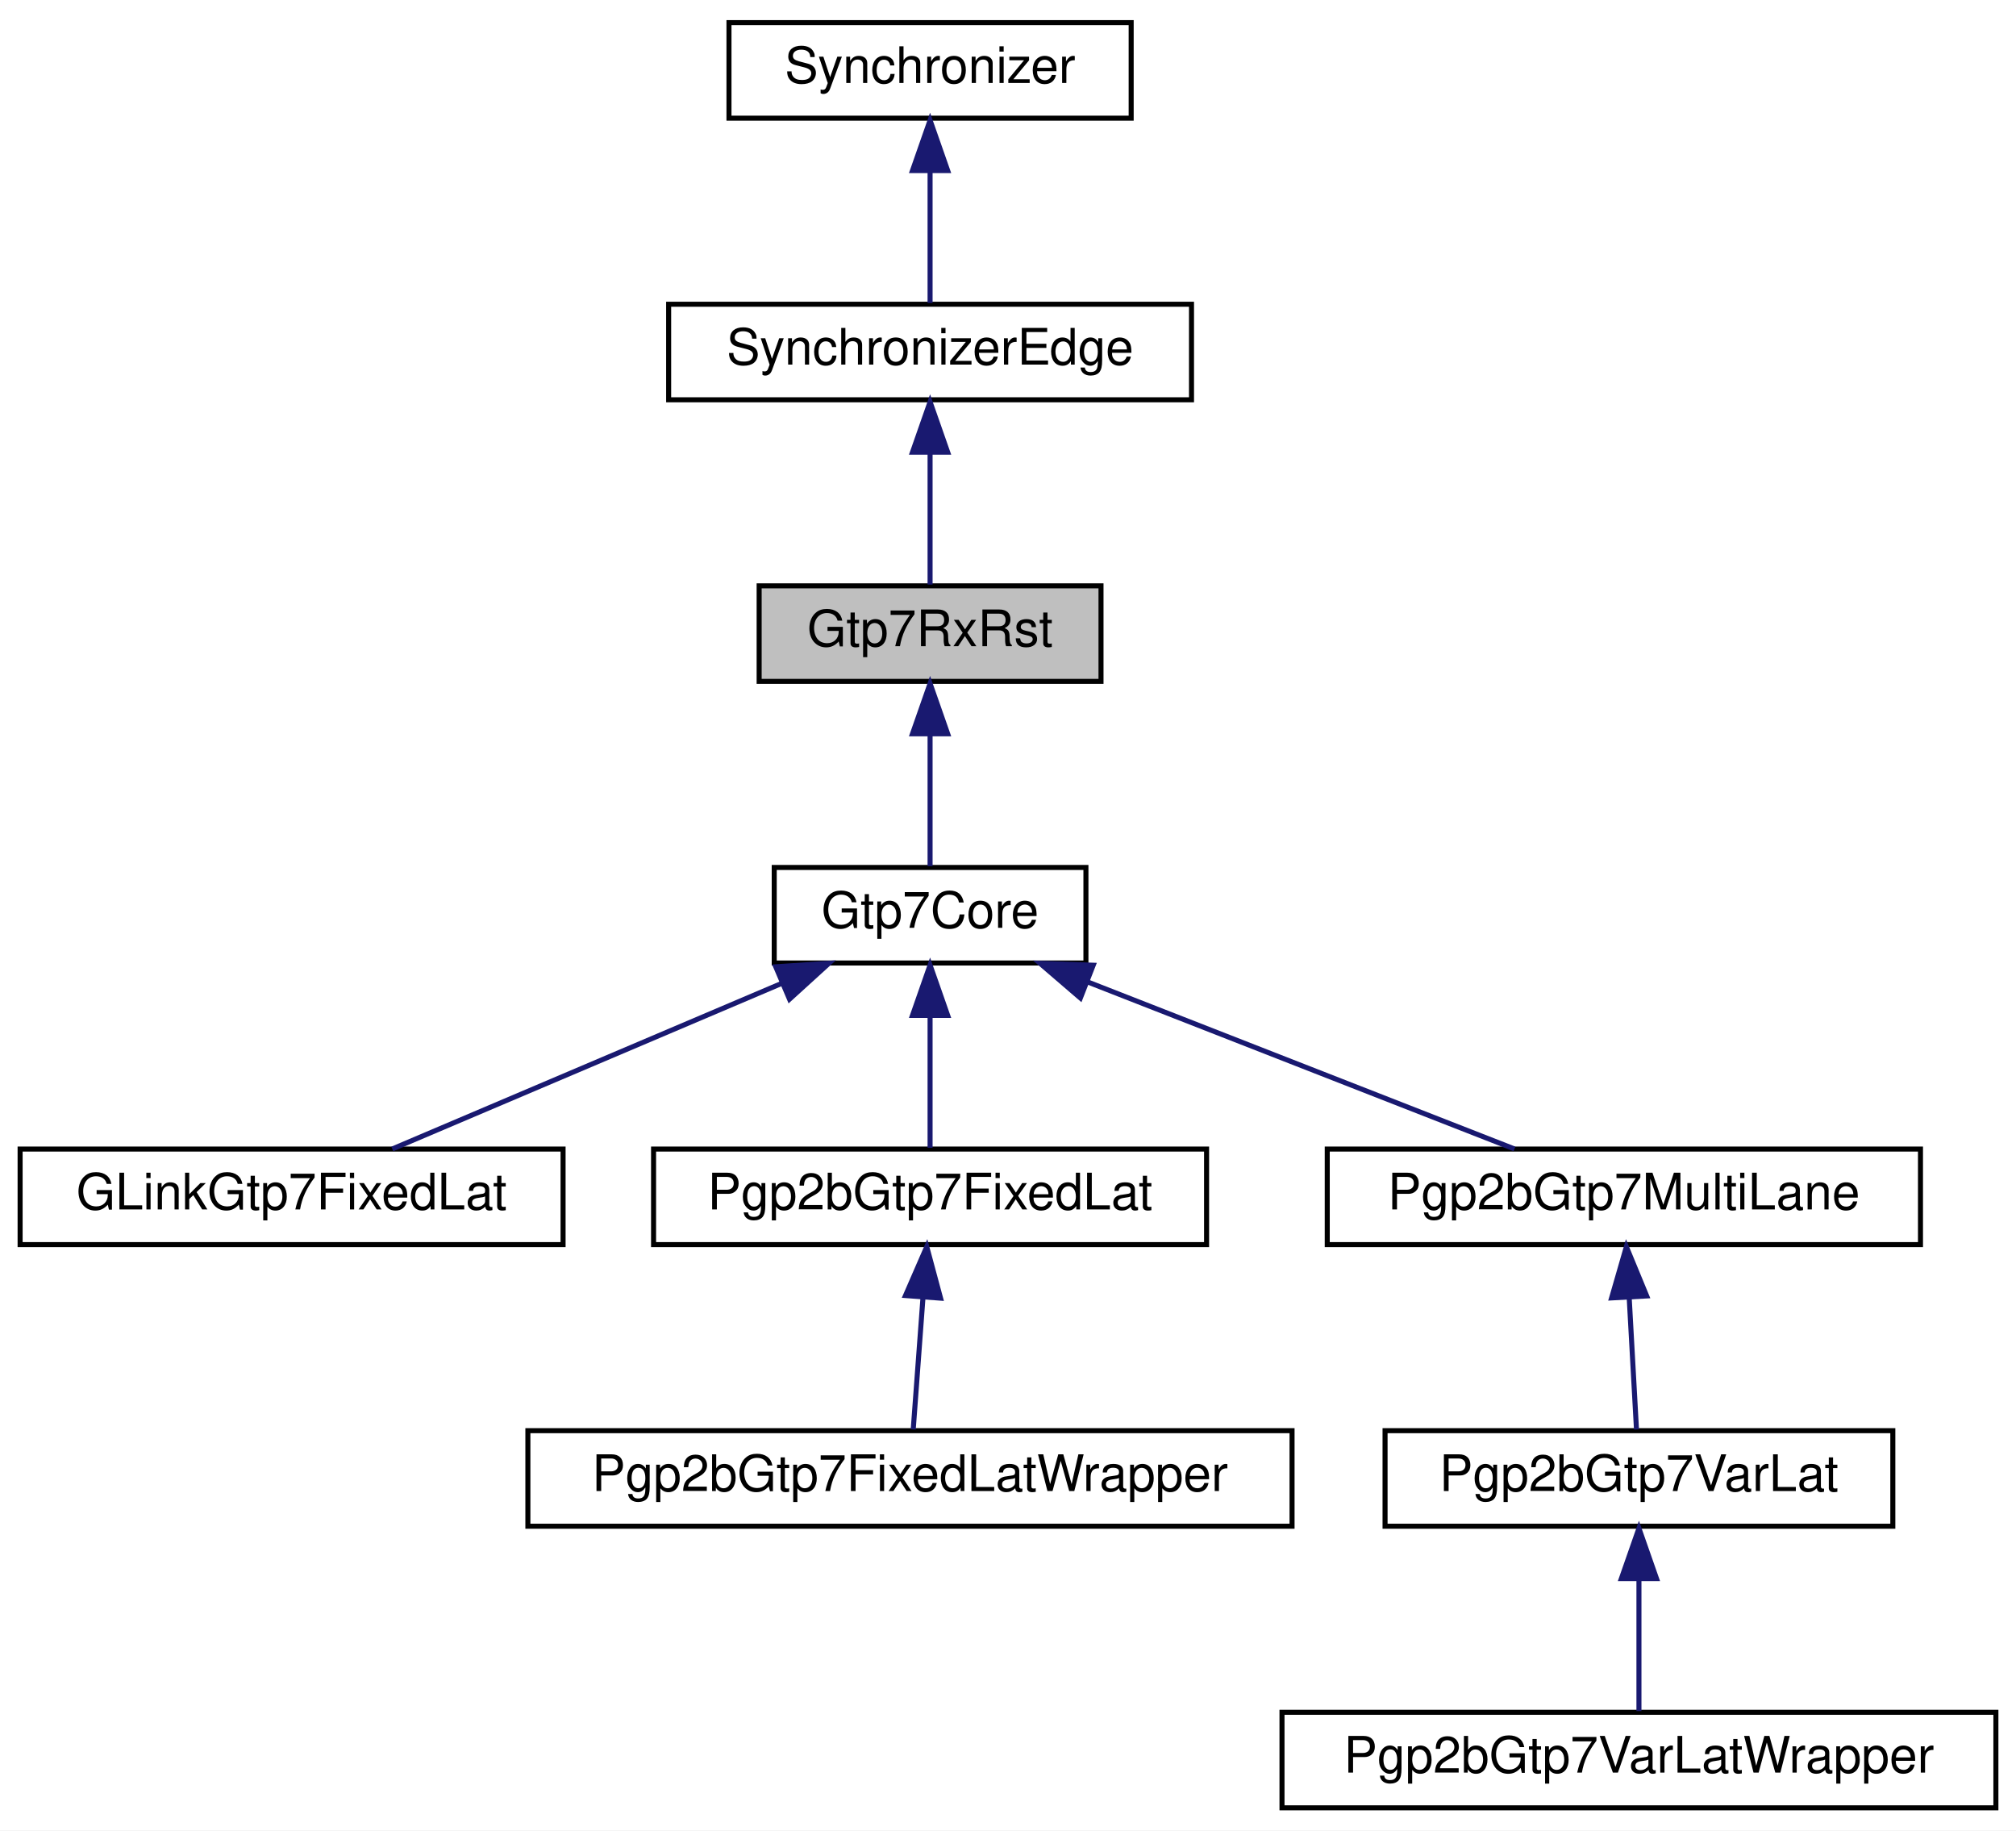
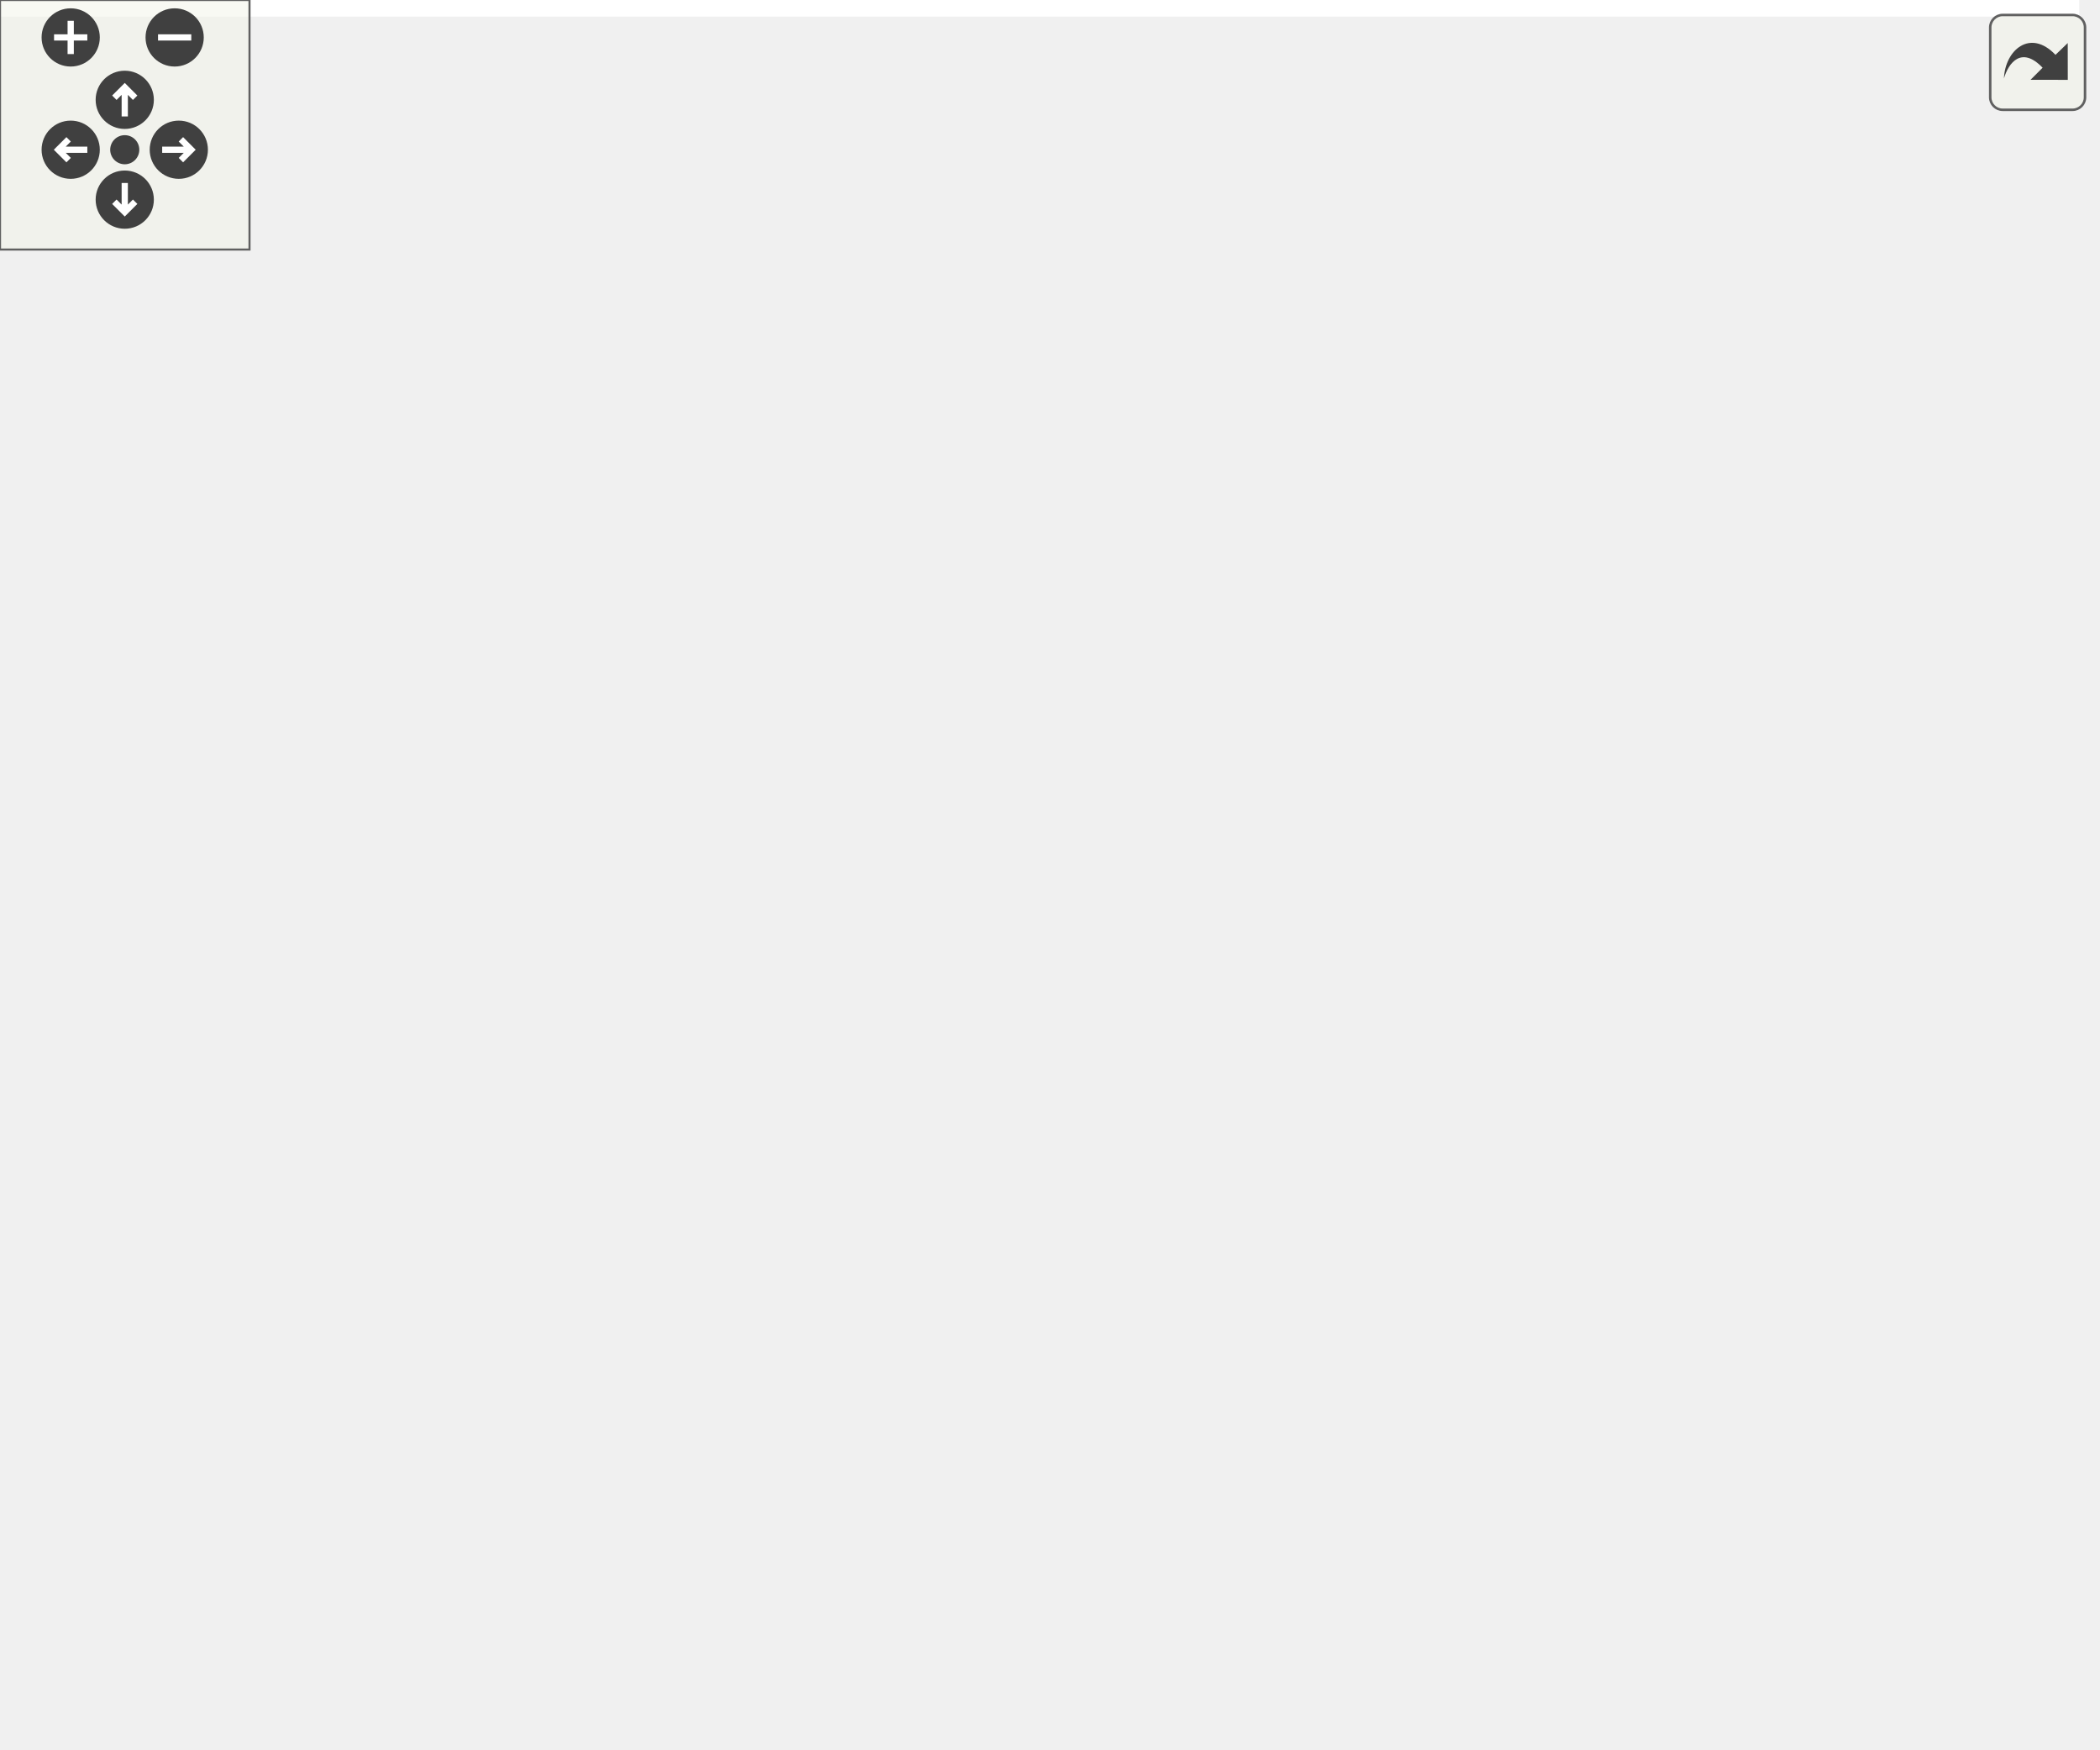
- <svg xmlns="http://www.w3.org/2000/svg" xmlns:xlink="http://www.w3.org/1999/xlink" width="401pt" height="364pt" viewBox="0.00 0.00 401.00 364.00">
-   <g id="graph0" class="graph" transform="scale(1 1) rotate(0) translate(4 360)">
-     <polygon fill="white" stroke="transparent" points="-4,4 -4,-360 397,-360 397,4 -4,4" />
-     <g id="node1" class="node">
-       <g id="a_node1">
-         <a xlink:title=" ">
-           <polygon fill="#bfbfbf" stroke="black" points="147,-224.5 147,-243.5 215,-243.5 215,-224.5 147,-224.5" />
-           <text text-anchor="middle" x="181" y="-231.5" font-family="Helvetica,sans-Serif" font-size="10.00">Gtp7RxRst</text>
-         </a>
-       </g>
-     </g>
-     <g id="node4" class="node">
-       <g id="a_node4">
-         <a xlink:href="classGtp7Core.html" target="_top" xlink:title=" ">
-           <polygon fill="white" stroke="black" points="150,-168.5 150,-187.5 212,-187.5 212,-168.5 150,-168.5" />
-           <text text-anchor="middle" x="181" y="-175.5" font-family="Helvetica,sans-Serif" font-size="10.00">Gtp7Core</text>
-         </a>
-       </g>
-     </g>
-     <g id="edge3" class="edge">
-       <path fill="none" stroke="midnightblue" d="M181,-213.8C181,-204.91 181,-194.78 181,-187.75" />
-       <polygon fill="midnightblue" stroke="midnightblue" points="177.5,-214.08 181,-224.08 184.5,-214.08 177.5,-214.08" />
-     </g>
-     <g id="node2" class="node">
-       <g id="a_node2">
-         <a xlink:href="classSynchronizerEdge.html" target="_top" xlink:title=" ">
-           <polygon fill="white" stroke="black" points="129,-280.5 129,-299.5 233,-299.5 233,-280.5 129,-280.5" />
-           <text text-anchor="middle" x="181" y="-287.5" font-family="Helvetica,sans-Serif" font-size="10.00">SynchronizerEdge</text>
-         </a>
-       </g>
-     </g>
-     <g id="edge1" class="edge">
-       <path fill="none" stroke="midnightblue" d="M181,-269.8C181,-260.91 181,-250.78 181,-243.75" />
-       <polygon fill="midnightblue" stroke="midnightblue" points="177.5,-270.08 181,-280.08 184.5,-270.08 177.5,-270.08" />
-     </g>
-     <g id="node3" class="node">
-       <g id="a_node3">
-         <a xlink:href="classSynchronizer.html" target="_top" xlink:title=" ">
-           <polygon fill="white" stroke="black" points="141,-336.5 141,-355.5 221,-355.5 221,-336.5 141,-336.5" />
-           <text text-anchor="middle" x="181" y="-343.5" font-family="Helvetica,sans-Serif" font-size="10.00">Synchronizer</text>
-         </a>
-       </g>
-     </g>
-     <g id="edge2" class="edge">
-       <path fill="none" stroke="midnightblue" d="M181,-325.8C181,-316.91 181,-306.78 181,-299.75" />
-       <polygon fill="midnightblue" stroke="midnightblue" points="177.5,-326.08 181,-336.08 184.5,-326.08 177.5,-326.08" />
-     </g>
-     <g id="node5" class="node">
-       <g id="a_node5">
-         <a xlink:href="classGLinkGtp7FixedLat.html" target="_top" xlink:title=" ">
-           <polygon fill="white" stroke="black" points="0,-112.5 0,-131.5 108,-131.5 108,-112.5 0,-112.5" />
-           <text text-anchor="middle" x="54" y="-119.5" font-family="Helvetica,sans-Serif" font-size="10.00">GLinkGtp7FixedLat</text>
-         </a>
-       </g>
-     </g>
-     <g id="edge4" class="edge">
-       <path fill="none" stroke="midnightblue" d="M151.61,-164.5C127.8,-154.38 94.89,-140.39 74.03,-131.52" />
-       <polygon fill="midnightblue" stroke="midnightblue" points="150.3,-167.75 160.88,-168.44 153.04,-161.31 150.3,-167.75" />
-     </g>
-     <g id="node6" class="node">
-       <g id="a_node6">
-         <a xlink:href="classPgp2bGtp7FixedLat.html" target="_top" xlink:title=" ">
-           <polygon fill="white" stroke="black" points="126,-112.5 126,-131.5 236,-131.5 236,-112.5 126,-112.5" />
-           <text text-anchor="middle" x="181" y="-119.5" font-family="Helvetica,sans-Serif" font-size="10.00">Pgp2bGtp7FixedLat</text>
-         </a>
-       </g>
-     </g>
-     <g id="edge5" class="edge">
-       <path fill="none" stroke="midnightblue" d="M181,-157.8C181,-148.91 181,-138.78 181,-131.75" />
-       <polygon fill="midnightblue" stroke="midnightblue" points="177.5,-158.08 181,-168.08 184.5,-158.08 177.5,-158.08" />
-     </g>
-     <g id="node8" class="node">
-       <g id="a_node8">
-         <a xlink:href="classPgp2bGtp7MultiLane.html" target="_top" xlink:title=" ">
-           <polygon fill="white" stroke="black" points="260,-112.5 260,-131.5 378,-131.5 378,-112.5 260,-112.5" />
-           <text text-anchor="middle" x="319" y="-119.5" font-family="Helvetica,sans-Serif" font-size="10.00">Pgp2bGtp7MultiLane</text>
-         </a>
-       </g>
-     </g>
-     <g id="edge7" class="edge">
-       <path fill="none" stroke="midnightblue" d="M212.25,-164.77C238.17,-154.63 274.36,-140.47 297.24,-131.52" />
-       <polygon fill="midnightblue" stroke="midnightblue" points="210.9,-161.54 202.87,-168.44 213.45,-168.06 210.9,-161.54" />
-     </g>
-     <g id="node7" class="node">
-       <g id="a_node7">
-         <a xlink:href="classPgp2bGtp7FixedLatWrapper.html" target="_top" xlink:title=" ">
-           <polygon fill="white" stroke="black" points="101,-56.5 101,-75.5 253,-75.5 253,-56.5 101,-56.5" />
-           <text text-anchor="middle" x="177" y="-63.5" font-family="Helvetica,sans-Serif" font-size="10.00">Pgp2bGtp7FixedLatWrapper</text>
-         </a>
-       </g>
-     </g>
-     <g id="edge6" class="edge">
-       <path fill="none" stroke="midnightblue" d="M179.6,-102.1C178.94,-93.14 178.17,-82.86 177.65,-75.75" />
-       <polygon fill="midnightblue" stroke="midnightblue" points="176.11,-102.37 180.34,-112.08 183.09,-101.85 176.11,-102.37" />
-     </g>
-     <g id="node9" class="node">
-       <g id="a_node9">
-         <a xlink:href="classPgp2bGtp7VarLat.html" target="_top" xlink:title=" ">
-           <polygon fill="white" stroke="black" points="271.5,-56.5 271.5,-75.5 372.5,-75.5 372.5,-56.5 271.5,-56.5" />
-           <text text-anchor="middle" x="322" y="-63.5" font-family="Helvetica,sans-Serif" font-size="10.00">Pgp2bGtp7VarLat</text>
-         </a>
-       </g>
-     </g>
-     <g id="edge8" class="edge">
-       <path fill="none" stroke="midnightblue" d="M320.07,-101.8C320.56,-92.91 321.12,-82.78 321.51,-75.75" />
-       <polygon fill="midnightblue" stroke="midnightblue" points="316.56,-101.9 319.5,-112.08 323.54,-102.29 316.56,-101.9" />
-     </g>
-     <g id="node10" class="node">
-       <g id="a_node10">
-         <a xlink:href="classPgp2bGtp7VarLatWrapper.html" target="_top" xlink:title=" ">
-           <polygon fill="white" stroke="black" points="251,-0.5 251,-19.5 393,-19.5 393,-0.5 251,-0.5" />
-           <text text-anchor="middle" x="322" y="-7.5" font-family="Helvetica,sans-Serif" font-size="10.00">Pgp2bGtp7VarLatWrapper</text>
-         </a>
-       </g>
-     </g>
-     <g id="edge9" class="edge">
-       <path fill="none" stroke="midnightblue" d="M322,-45.8C322,-36.91 322,-26.78 322,-19.75" />
-       <polygon fill="midnightblue" stroke="midnightblue" points="318.5,-46.08 322,-56.08 325.5,-46.08 318.5,-46.08" />
+ <svg xmlns="http://www.w3.org/2000/svg" xmlns:xlink="http://www.w3.org/1999/xlink" id="main" version="1.1" xml:space="preserve">
+   <style type="text/css">
+ .edge:hover path { stroke: red; }
+ .edge:hover polygon { stroke: red; fill: red; }
+ </style>
+   <defs>
+     <circle id="rim" cx="0" cy="0" r="7" />
+     <circle id="rim2" cx="0" cy="0" r="3.5" />
+     <g id="zoomPlus">
+       <use xlink:href="#rim" fill="#404040">
+         <set attributeName="fill" to="#808080" begin="zoomplus.mouseover" end="zoomplus.mouseout" />
+       </use>
+       <path d="M-4,0h8M0,-4v8" fill="none" stroke="white" stroke-width="1.5" pointer-events="none" />
+     </g>
+     <g id="zoomMin">
+       <use xlink:href="#rim" fill="#404040">
+         <set attributeName="fill" to="#808080" begin="zoomminus.mouseover" end="zoomminus.mouseout" />
+       </use>
+       <path d="M-4,0h8" fill="none" stroke="white" stroke-width="1.5" pointer-events="none" />
+     </g>
+     <g id="dirArrow">
+       <path fill="none" stroke="white" stroke-width="1.5" d="M0,-3.0v7 M-2.5,-0.5L0,-3.0L2.5,-0.5" />
+     </g>
+     <g id="resetDef">
+       <use xlink:href="#rim2" fill="#404040">
+         <set attributeName="fill" to="#808080" begin="reset.mouseover" end="reset.mouseout" />
+       </use>
+     </g>
+   </defs>
+   <svg id="graph" class="graph">
+     <g id="viewport">
+       <polygon fill="white" stroke="transparent" points="-4,4 -4,-360 500,-360 500,4 -4,4" />
+       <g id="node1" class="node">
+         <g id="a_node1">
+           <a xlink:title=" ">
+             <polygon fill="#bfbfbf" stroke="black" points="213,-224.5 213,-243.5 281,-243.5 281,-224.5 213,-224.5" />
+             <text text-anchor="middle" x="247" y="-231.5" font-family="Helvetica,sans-Serif" font-size="10.00">Gtp7RxRst</text>
+           </a>
+         </g>
+       </g>
+       <g id="node4" class="node">
+         <g id="a_node4">
+           <a xlink:href="classGtp7Core.html" target="_top" xlink:title=" ">
+             <polygon fill="white" stroke="black" points="216,-168.5 216,-187.5 278,-187.5 278,-168.5 216,-168.5" />
+             <text text-anchor="middle" x="247" y="-175.5" font-family="Helvetica,sans-Serif" font-size="10.00">Gtp7Core</text>
+           </a>
+         </g>
+       </g>
+       <g id="edge3" class="edge">
+         <path fill="none" stroke="midnightblue" d="M247,-213.8C247,-204.91 247,-194.78 247,-187.75" />
+         <polygon fill="midnightblue" stroke="midnightblue" points="243.5,-214.08 247,-224.08 250.5,-214.08 243.5,-214.08" />
+       </g>
+       <g id="node2" class="node">
+         <g id="a_node2">
+           <a xlink:href="classSynchronizerEdge.html" target="_top" xlink:title=" ">
+             <polygon fill="white" stroke="black" points="195,-280.5 195,-299.5 299,-299.5 299,-280.5 195,-280.5" />
+             <text text-anchor="middle" x="247" y="-287.5" font-family="Helvetica,sans-Serif" font-size="10.00">SynchronizerEdge</text>
+           </a>
+         </g>
+       </g>
+       <g id="edge1" class="edge">
+         <path fill="none" stroke="midnightblue" d="M247,-269.8C247,-260.91 247,-250.78 247,-243.75" />
+         <polygon fill="midnightblue" stroke="midnightblue" points="243.5,-270.08 247,-280.08 250.5,-270.08 243.5,-270.08" />
+       </g>
+       <g id="node3" class="node">
+         <g id="a_node3">
+           <a xlink:href="classSynchronizer.html" target="_top" xlink:title=" ">
+             <polygon fill="white" stroke="black" points="207,-336.5 207,-355.5 287,-355.5 287,-336.5 207,-336.5" />
+             <text text-anchor="middle" x="247" y="-343.5" font-family="Helvetica,sans-Serif" font-size="10.00">Synchronizer</text>
+           </a>
+         </g>
+       </g>
+       <g id="edge2" class="edge">
+         <path fill="none" stroke="midnightblue" d="M247,-325.8C247,-316.91 247,-306.78 247,-299.75" />
+         <polygon fill="midnightblue" stroke="midnightblue" points="243.5,-326.08 247,-336.08 250.5,-326.08 243.5,-326.08" />
+       </g>
+       <g id="node5" class="node">
+         <g id="a_node5">
+           <a xlink:href="classGLinkGtp7FixedLat.html" target="_top" xlink:title=" ">
+             <polygon fill="white" stroke="black" points="0,-112.5 0,-131.5 108,-131.5 108,-112.5 0,-112.5" />
+             <text text-anchor="middle" x="54" y="-119.5" font-family="Helvetica,sans-Serif" font-size="10.00">GLinkGtp7FixedLat</text>
+           </a>
+         </g>
+       </g>
+       <g id="edge4" class="edge">
+         <path fill="none" stroke="midnightblue" d="M206.61,-165.7C170.18,-155.51 117.41,-140.74 84.44,-131.52" />
+         <polygon fill="midnightblue" stroke="midnightblue" points="205.85,-169.12 216.42,-168.44 207.73,-162.38 205.85,-169.12" />
+       </g>
+       <g id="node6" class="node">
+         <g id="a_node6">
+           <a xlink:href="classPgp2bGtp7FixedLat.html" target="_top" xlink:title=" ">
+             <polygon fill="white" stroke="black" points="126,-112.5 126,-131.5 236,-131.5 236,-112.5 126,-112.5" />
+             <text text-anchor="middle" x="181" y="-119.5" font-family="Helvetica,sans-Serif" font-size="10.00">Pgp2bGtp7FixedLat</text>
+           </a>
+         </g>
+       </g>
+       <g id="edge5" class="edge">
+         <path fill="none" stroke="midnightblue" d="M228.45,-161.82C216.62,-152.15 201.71,-139.95 191.8,-131.83" />
+         <polygon fill="midnightblue" stroke="midnightblue" points="226.44,-164.7 236.4,-168.32 230.87,-159.28 226.44,-164.7" />
+       </g>
+       <g id="node8" class="node">
+         <g id="a_node8">
+           <a xlink:href="classPgp2bGtp7MultiLane.html" target="_top" xlink:title=" ">
+             <polygon fill="white" stroke="black" points="254,-112.5 254,-131.5 372,-131.5 372,-112.5 254,-112.5" />
+             <text text-anchor="middle" x="313" y="-119.5" font-family="Helvetica,sans-Serif" font-size="10.00">Pgp2bGtp7MultiLane</text>
+           </a>
+         </g>
+       </g>
+       <g id="edge7" class="edge">
+         <path fill="none" stroke="midnightblue" d="M265.55,-161.82C277.38,-152.15 292.29,-139.95 302.2,-131.83" />
+         <polygon fill="midnightblue" stroke="midnightblue" points="263.13,-159.28 257.6,-168.32 267.56,-164.7 263.13,-159.28" />
+       </g>
+       <g id="node11" class="node">
+         <g id="a_node11">
+           <a xlink:href="classPgp2fcGtp7.html" target="_top" xlink:title=" ">
+             <polygon fill="white" stroke="black" points="396.5,-112.5 396.5,-131.5 469.5,-131.5 469.5,-112.5 396.5,-112.5" />
+             <text text-anchor="middle" x="433" y="-119.5" font-family="Helvetica,sans-Serif" font-size="10.00">Pgp2fcGtp7</text>
+           </a>
+         </g>
+       </g>
+       <g id="edge10" class="edge">
+         <path fill="none" stroke="midnightblue" d="M286.38,-165.57C321.47,-155.38 372.02,-140.7 403.67,-131.52" />
+         <polygon fill="midnightblue" stroke="midnightblue" points="285.1,-162.29 276.47,-168.44 287.05,-169.02 285.1,-162.29" />
+       </g>
+       <g id="node7" class="node">
+         <g id="a_node7">
+           <a xlink:href="classPgp2bGtp7FixedLatWrapper.html" target="_top" xlink:title=" ">
+             <polygon fill="white" stroke="black" points="92,-56.5 92,-75.5 244,-75.5 244,-56.5 92,-56.5" />
+             <text text-anchor="middle" x="168" y="-63.5" font-family="Helvetica,sans-Serif" font-size="10.00">Pgp2bGtp7FixedLatWrapper</text>
+           </a>
+         </g>
+       </g>
+       <g id="edge6" class="edge">
+         <path fill="none" stroke="midnightblue" d="M176.45,-102.1C174.29,-93.14 171.82,-82.86 170.11,-75.75" />
+         <polygon fill="midnightblue" stroke="midnightblue" points="173.11,-103.18 178.85,-112.08 179.92,-101.54 173.11,-103.18" />
+       </g>
+       <g id="node9" class="node">
+         <g id="a_node9">
+           <a xlink:href="classPgp2bGtp7VarLat.html" target="_top" xlink:title=" ">
+             <polygon fill="white" stroke="black" points="262.5,-56.5 262.5,-75.5 363.5,-75.5 363.5,-56.5 262.5,-56.5" />
+             <text text-anchor="middle" x="313" y="-63.5" font-family="Helvetica,sans-Serif" font-size="10.00">Pgp2bGtp7VarLat</text>
+           </a>
+         </g>
+       </g>
+       <g id="edge8" class="edge">
+         <path fill="none" stroke="midnightblue" d="M313,-101.8C313,-92.91 313,-82.78 313,-75.75" />
+         <polygon fill="midnightblue" stroke="midnightblue" points="309.5,-102.08 313,-112.08 316.5,-102.08 309.5,-102.08" />
+       </g>
+       <g id="node10" class="node">
+         <g id="a_node10">
+           <a xlink:href="classPgp2bGtp7VarLatWrapper.html" target="_top" xlink:title=" ">
+             <polygon fill="white" stroke="black" points="242,-0.5 242,-19.5 384,-19.5 384,-0.5 242,-0.5" />
+             <text text-anchor="middle" x="313" y="-7.5" font-family="Helvetica,sans-Serif" font-size="10.00">Pgp2bGtp7VarLatWrapper</text>
+           </a>
+         </g>
+       </g>
+       <g id="edge9" class="edge">
+         <path fill="none" stroke="midnightblue" d="M313,-45.8C313,-36.91 313,-26.78 313,-19.75" />
+         <polygon fill="midnightblue" stroke="midnightblue" points="309.5,-46.08 313,-56.08 316.5,-46.08 309.5,-46.08" />
+       </g>
+       <g id="node12" class="node">
+         <g id="a_node12">
+           <a xlink:href="classPgp2fcGtp7Wrapper.html" target="_top" xlink:title=" ">
+             <polygon fill="white" stroke="black" points="382,-56.5 382,-75.5 496,-75.5 496,-56.5 382,-56.5" />
+             <text text-anchor="middle" x="439" y="-63.5" font-family="Helvetica,sans-Serif" font-size="10.00">Pgp2fcGtp7Wrapper</text>
+           </a>
+         </g>
+       </g>
+       <g id="edge11" class="edge">
+         <path fill="none" stroke="midnightblue" d="M435.1,-102.1C436.1,-93.14 437.24,-82.86 438.03,-75.75" />
+         <polygon fill="midnightblue" stroke="midnightblue" points="431.62,-101.76 433.99,-112.08 438.57,-102.53 431.62,-101.76" />
+       </g>
+     </g>
+   </svg>
+   <g id="navigator" transform="translate(0 0)" fill="#404254">
+     <rect fill="#f2f5e9" fill-opacity="0.5" stroke="#606060" stroke-width=".5" x="0" y="0" width="60" height="60" />
+     <use id="zoomplus" xlink:href="#zoomPlus" x="17" y="9" />
+     <use id="zoomminus" xlink:href="#zoomMin" x="42" y="9" />
+     <use id="reset" xlink:href="#resetDef" x="30" y="36" />
+     <g id="arrowUp" xlink:href="#dirArrow" transform="translate(30 24)">
+       <use xlink:href="#rim" fill="#404040">
+         <set attributeName="fill" to="#808080" begin="arrowUp.mouseover" end="arrowUp.mouseout" />
+       </use>
+       <path fill="none" stroke="white" stroke-width="1.5" d="M0,-3.0v7 M-2.5,-0.5L0,-3.0L2.5,-0.5" />
+     </g>
+     <g id="arrowRight" xlink:href="#dirArrow" transform="rotate(90) translate(36 -43)">
+       <use xlink:href="#rim" fill="#404040">
+         <set attributeName="fill" to="#808080" begin="arrowRight.mouseover" end="arrowRight.mouseout" />
+       </use>
+       <path fill="none" stroke="white" stroke-width="1.5" d="M0,-3.0v7 M-2.5,-0.5L0,-3.0L2.5,-0.5" />
+     </g>
+     <g id="arrowDown" xlink:href="#dirArrow" transform="rotate(180) translate(-30 -48)">
+       <use xlink:href="#rim" fill="#404040">
+         <set attributeName="fill" to="#808080" begin="arrowDown.mouseover" end="arrowDown.mouseout" />
+       </use>
+       <path fill="none" stroke="white" stroke-width="1.5" d="M0,-3.0v7 M-2.5,-0.5L0,-3.0L2.5,-0.5" />
+     </g>
+     <g id="arrowLeft" xlink:href="#dirArrow" transform="rotate(270) translate(-36 17)">
+       <use xlink:href="#rim" fill="#404040">
+         <set attributeName="fill" to="#808080" begin="arrowLeft.mouseover" end="arrowLeft.mouseout" />
+       </use>
+       <path fill="none" stroke="white" stroke-width="1.5" d="M0,-3.0v7 M-2.5,-0.5L0,-3.0L2.5,-0.5" />
    </g>
  </g>
+   <svg viewBox="0 0 15 15" width="100%" height="30px" preserveAspectRatio="xMaxYMin meet">
+     <g id="arrow_out" transform="scale(0.3 0.3)">
+       <a xlink:href="classGtp7RxRst__inherit__graph_org.svg" target="_base">
+         <rect id="button" ry="5" rx="5" y="6" x="6" height="38" width="38" fill="#f2f5e9" fill-opacity="0.5" stroke="#606060" stroke-width="1.0" />
+         <path id="arrow" d="M 11.5,31.437 C 11.94,20.098 22.043,11.323 32.159,21.979 L 37.069,17.246 C 37.069,17.246 37.088,32 37.088,32 L 22.16,31.978 C 22.16,31.978 26.998,27.14 26.998,27.14 C 18.529,18.264 13.292,25.23 11.5,31.437 z" style="fill:#404040;" />
+       </a>
+     </g>
+   </svg>
</svg>
